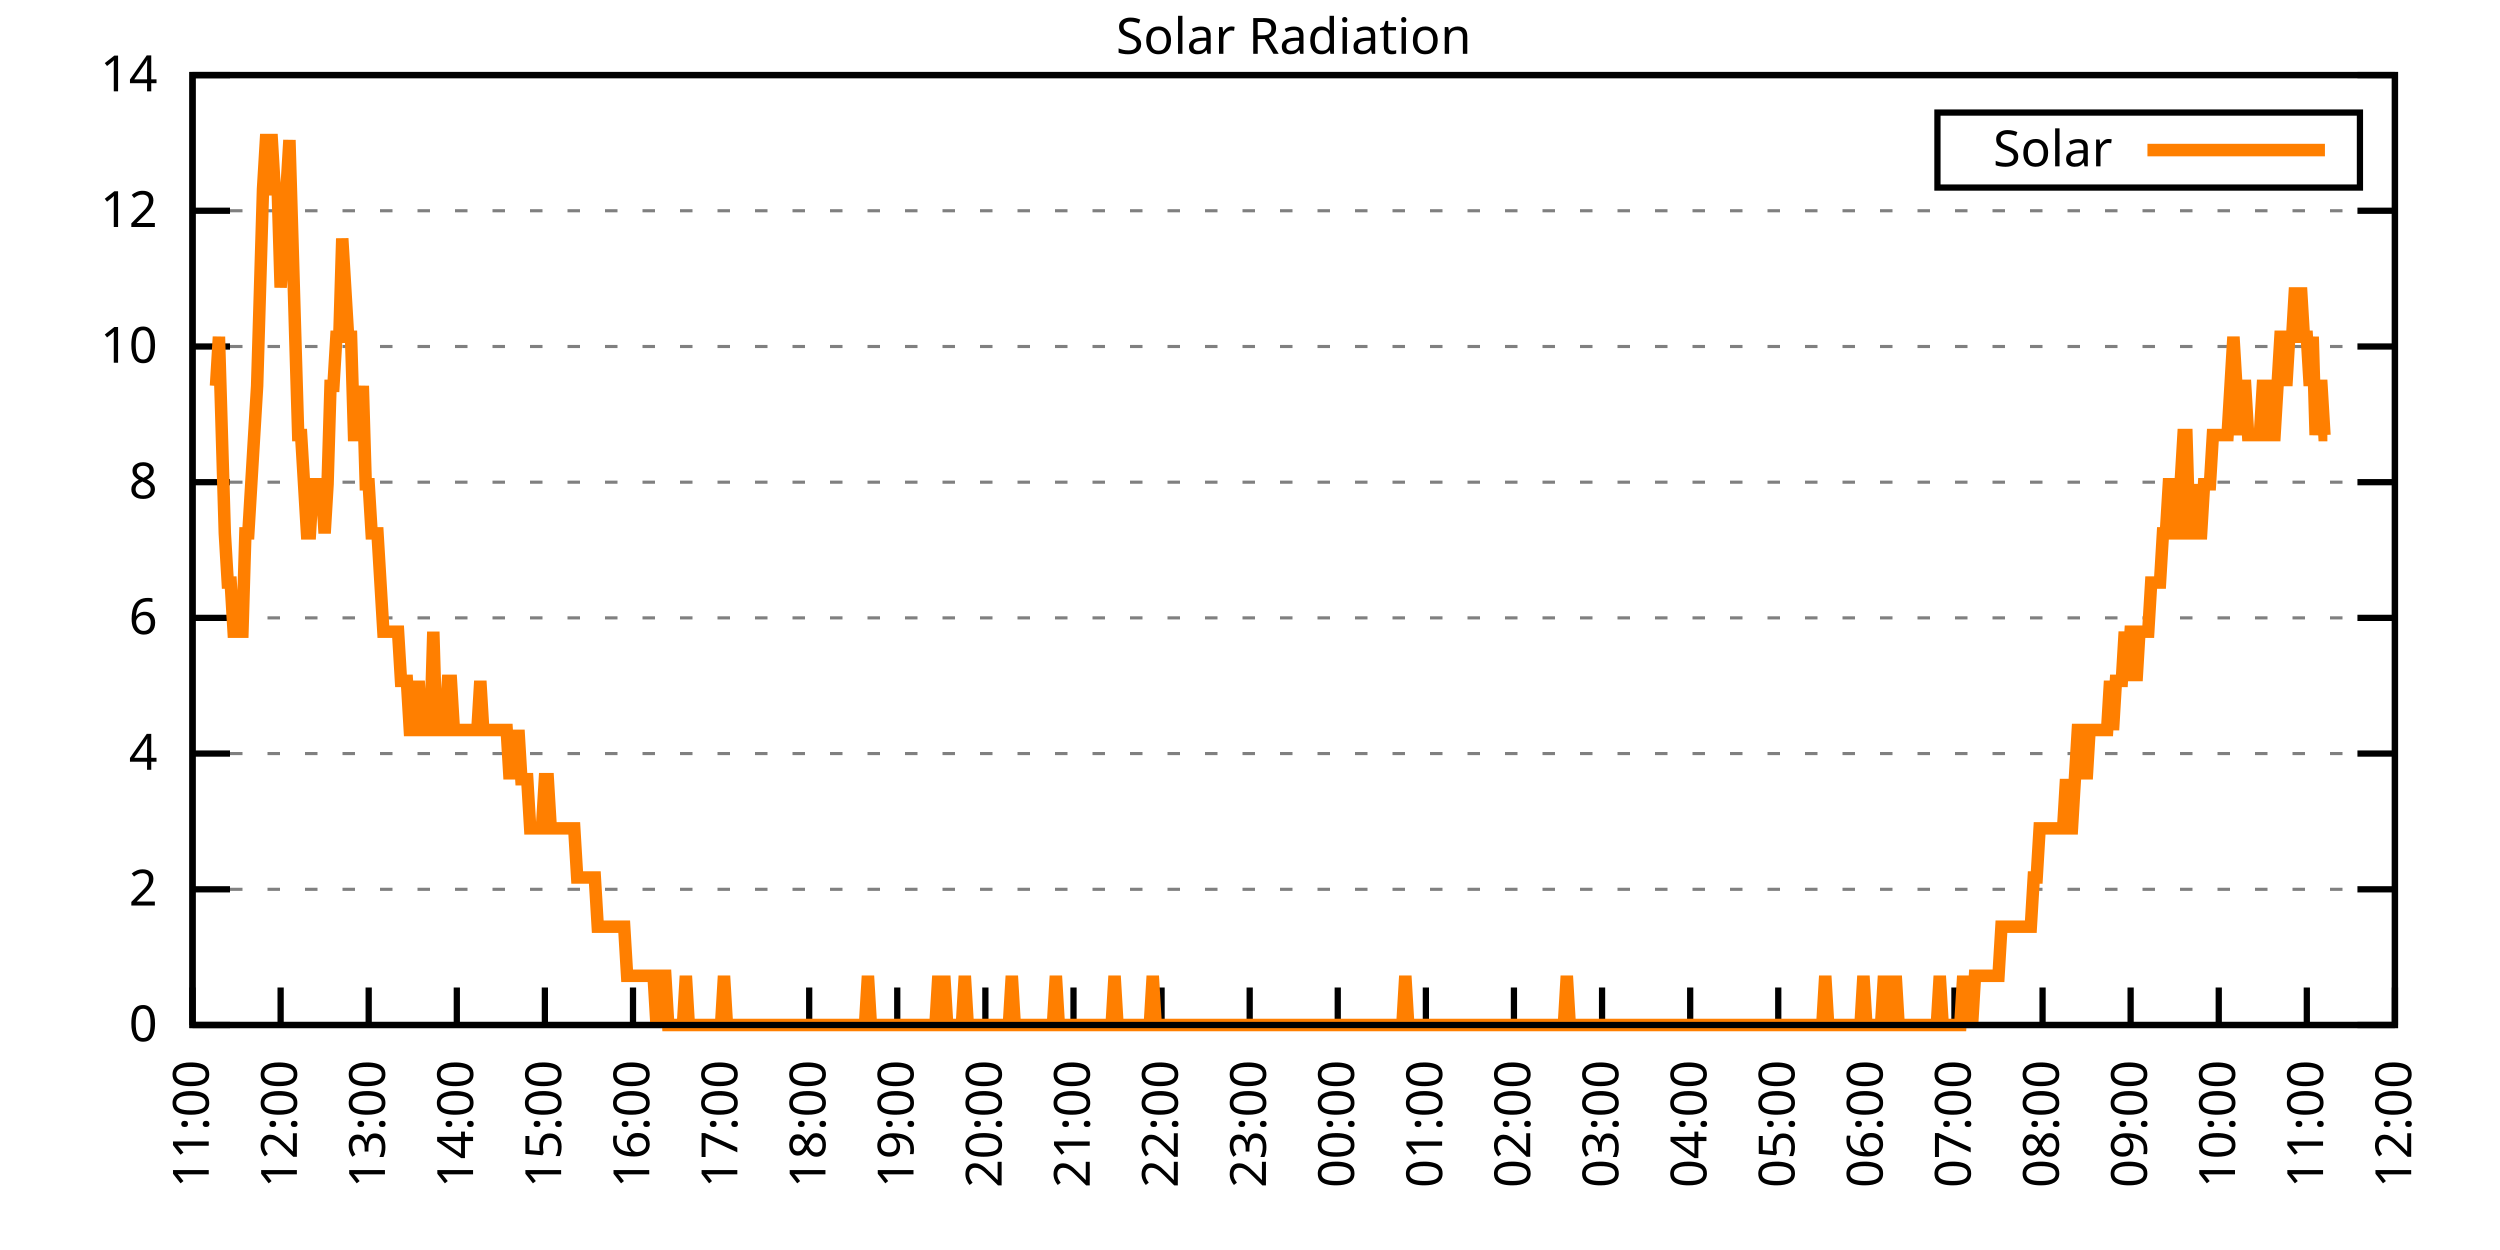
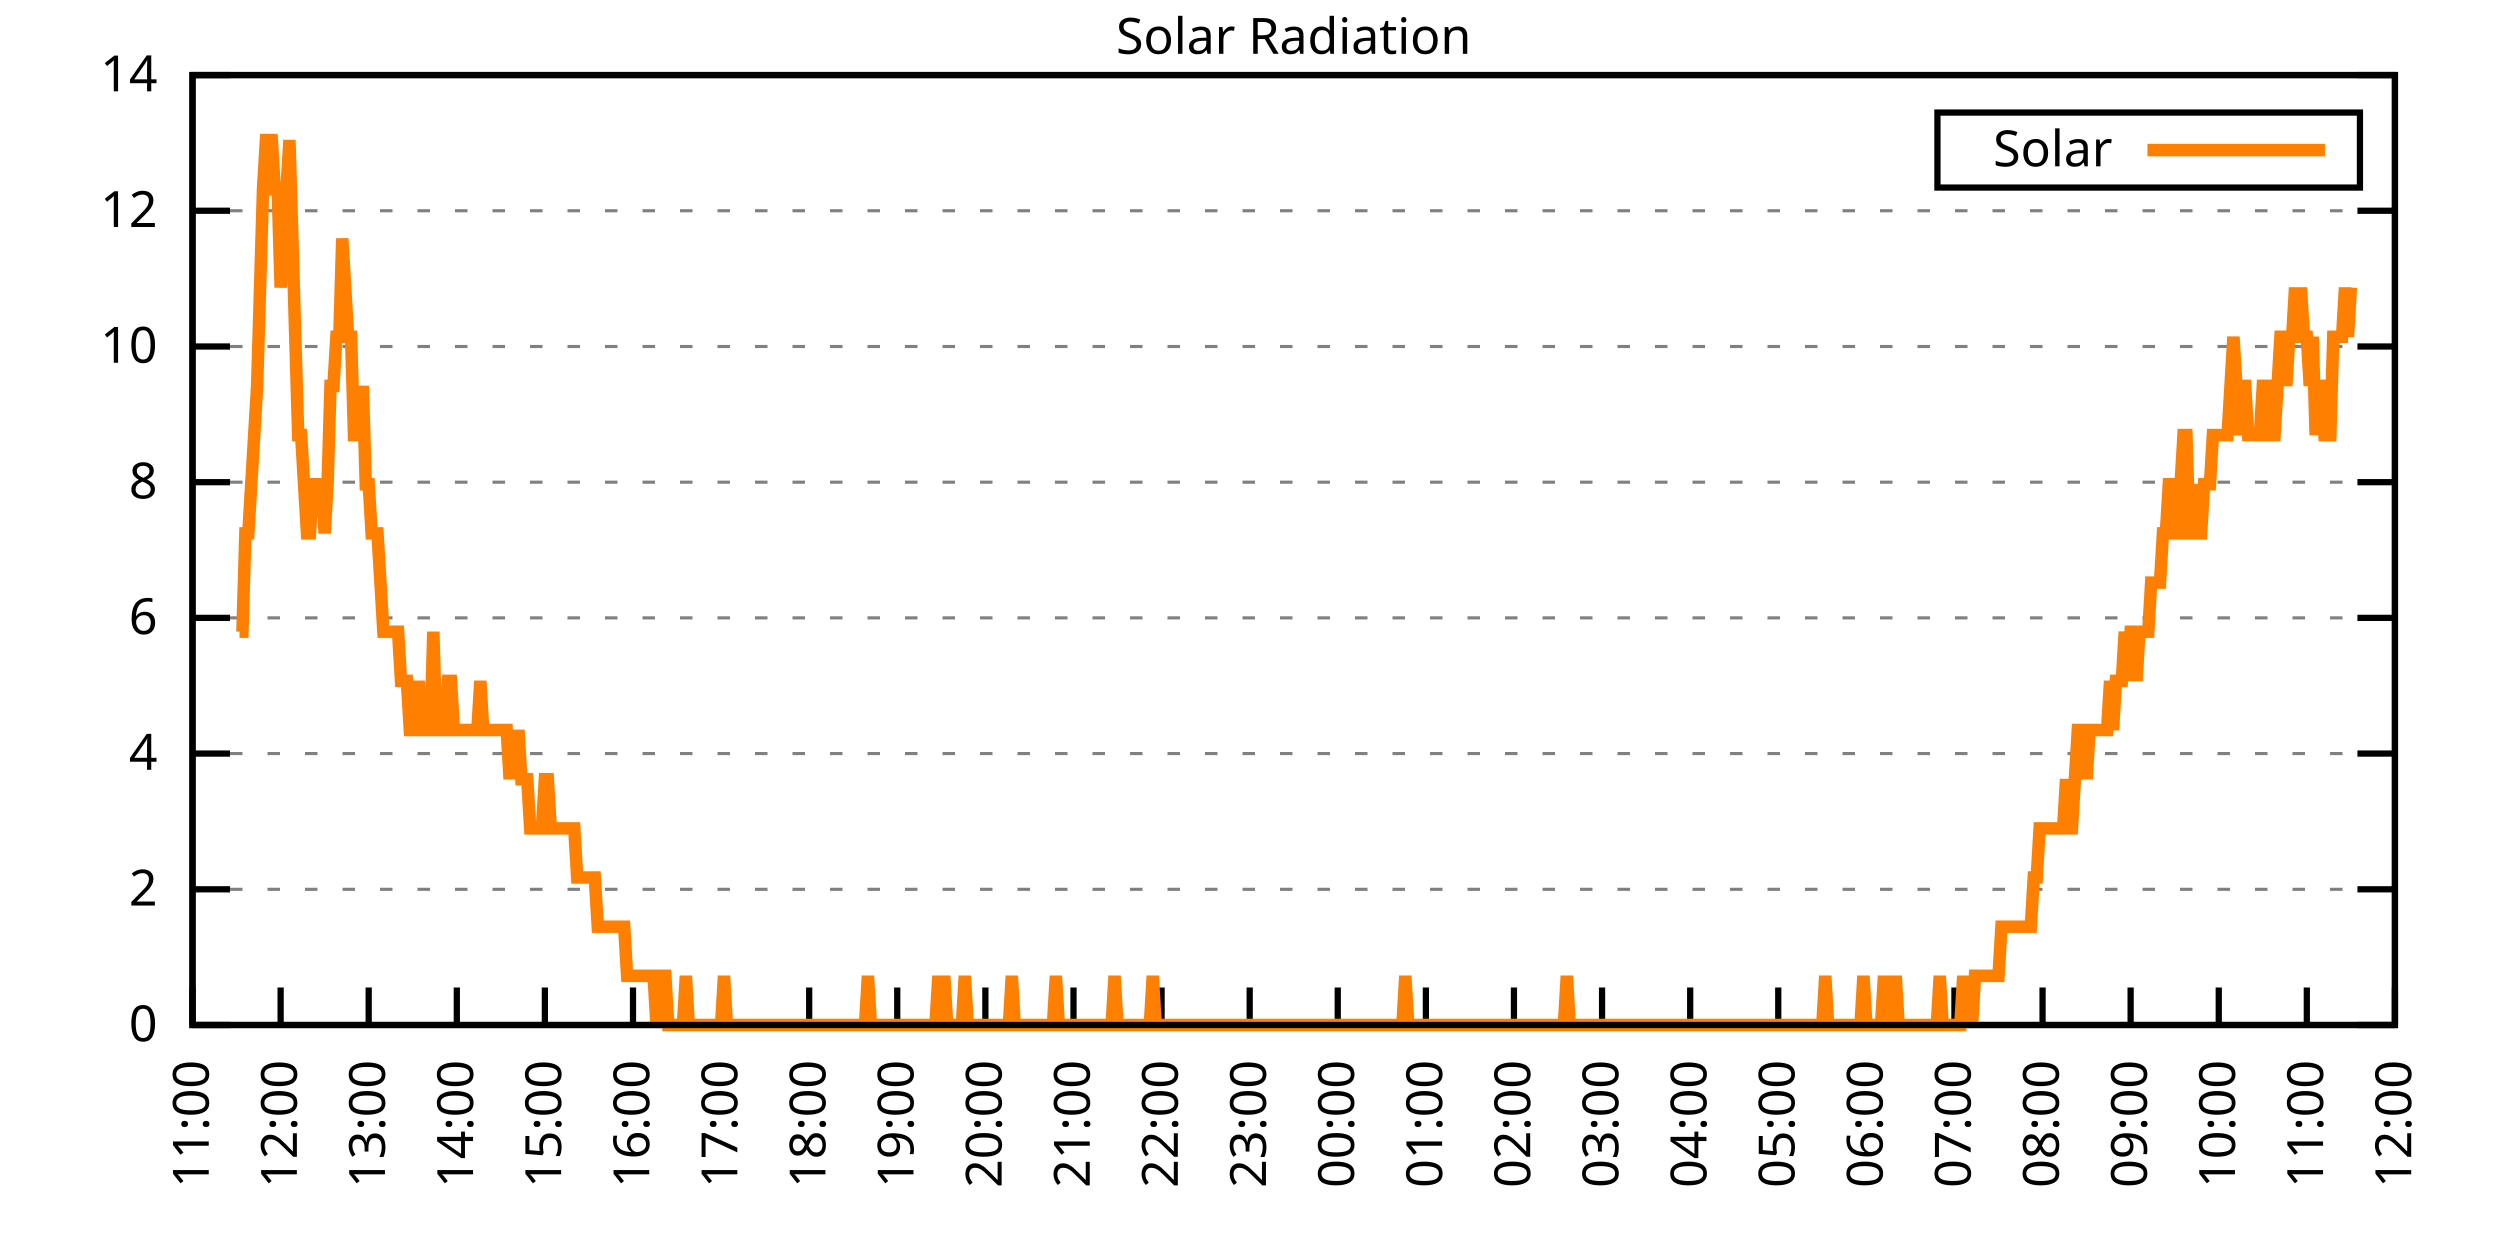
<svg xmlns="http://www.w3.org/2000/svg" xmlns:xlink="http://www.w3.org/1999/xlink" width="400" height="200" viewBox="0 0 400 200">
  <g id="gnuplot_canvas">
    <rect x="0" y="0" width="400" height="200" fill="none" />
    <defs>
      <circle id="gpDot" r="0.5" stroke-width="0.5" stroke="currentColor" />
      <path id="gpPt0" stroke-width="0.333" stroke="currentColor" d="M-1,0 h2 M0,-1 v2" />
      <path id="gpPt1" stroke-width="0.333" stroke="currentColor" d="M-1,-1 L1,1 M1,-1 L-1,1" />
      <path id="gpPt2" stroke-width="0.333" stroke="currentColor" d="M-1,0 L1,0 M0,-1 L0,1 M-1,-1 L1,1 M-1,1 L1,-1" />
      <rect id="gpPt3" stroke-width="0.333" stroke="currentColor" x="-1" y="-1" width="2" height="2" />
      <rect id="gpPt4" stroke-width="0.333" stroke="currentColor" fill="currentColor" x="-1" y="-1" width="2" height="2" />
      <circle id="gpPt5" stroke-width="0.333" stroke="currentColor" cx="0" cy="0" r="1" />
      <use xlink:href="#gpPt5" id="gpPt6" fill="currentColor" stroke="none" />
      <path id="gpPt7" stroke-width="0.333" stroke="currentColor" d="M0,-1.33 L-1.33,0.67 L1.33,0.67 z" />
      <use xlink:href="#gpPt7" id="gpPt8" fill="currentColor" stroke="none" />
      <use xlink:href="#gpPt7" id="gpPt9" stroke="currentColor" transform="rotate(180)" />
      <use xlink:href="#gpPt9" id="gpPt10" fill="currentColor" stroke="none" />
      <use xlink:href="#gpPt3" id="gpPt11" stroke="currentColor" transform="rotate(45)" />
      <use xlink:href="#gpPt11" id="gpPt12" fill="currentColor" stroke="none" />
      <path id="gpPt13" stroke-width="0.333" stroke="currentColor" d="M0,1.330 L1.265,0.411 L0.782,-1.067 L-0.782,-1.076 L-1.265,0.411 z" />
      <use xlink:href="#gpPt13" id="gpPt14" fill="currentColor" stroke="none" />
      <filter id="textbox" filterUnits="objectBoundingBox" x="0" y="0" height="1" width="1">
        <feFlood flood-color="white" flood-opacity="1" result="bgnd" />
        <feComposite in="SourceGraphic" in2="bgnd" operator="atop" />
      </filter>
      <filter id="greybox" filterUnits="objectBoundingBox" x="0" y="0" height="1" width="1">
        <feFlood flood-color="lightgrey" flood-opacity="1" result="grey" />
        <feComposite in="SourceGraphic" in2="grey" operator="atop" />
      </filter>
    </defs>
    <g fill="none" color="white" stroke="currentColor" stroke-width="1.00" stroke-linecap="butt" stroke-linejoin="miter">
</g>
    <g fill="none" color="black" stroke="currentColor" stroke-width="1.00" stroke-linecap="butt" stroke-linejoin="miter">
      <g stroke="none" shape-rendering="crispEdges">
        <polygon fill="rgb(255, 255, 255)" points="30.80,164.00 383.18,164.00 383.18,12.02 30.80,12.02 " />
      </g>
    </g>
    <g fill="none" color="black" stroke="currentColor" stroke-width="1.00" stroke-linecap="butt" stroke-linejoin="miter">
</g>
    <g fill="none" color="black" stroke="black" stroke-width="0.50" stroke-linecap="butt" stroke-linejoin="miter">
</g>
    <g fill="none" color="gray" stroke="currentColor" stroke-width="0.50" stroke-linecap="butt" stroke-linejoin="miter">
      <path stroke="gray" stroke-dasharray="2,4" class="gridline" d="M30.80,164.00 L383.19,164.00  " />
    </g>
    <g fill="none" color="gray" stroke="gray" stroke-width="1.00" stroke-linecap="butt" stroke-linejoin="miter">
</g>
    <g fill="none" color="black" stroke="currentColor" stroke-width="1.00" stroke-linecap="butt" stroke-linejoin="miter">
      <path stroke="black" d="M30.80,164.00 L36.80,164.00 M383.19,164.00 L377.19,164.00  " />
      <g transform="translate(25.20,166.60)" stroke="none" fill="black" font-family="Sans" font-size="8.00" text-anchor="end">
        <text>
          <tspan font-family="Sans"> 0</tspan>
        </text>
      </g>
    </g>
    <g fill="none" color="black" stroke="currentColor" stroke-width="1.00" stroke-linecap="butt" stroke-linejoin="miter">
</g>
    <g fill="none" color="black" stroke="black" stroke-width="0.50" stroke-linecap="butt" stroke-linejoin="miter">
</g>
    <g fill="none" color="gray" stroke="currentColor" stroke-width="0.50" stroke-linecap="butt" stroke-linejoin="miter">
      <path stroke="gray" stroke-dasharray="2,4" class="gridline" d="M30.80,142.29 L383.19,142.29  " />
    </g>
    <g fill="none" color="gray" stroke="gray" stroke-width="1.00" stroke-linecap="butt" stroke-linejoin="miter">
</g>
    <g fill="none" color="black" stroke="currentColor" stroke-width="1.00" stroke-linecap="butt" stroke-linejoin="miter">
      <path stroke="black" d="M30.80,142.29 L36.80,142.29 M383.19,142.29 L377.19,142.29  " />
      <g transform="translate(25.20,144.89)" stroke="none" fill="black" font-family="Sans" font-size="8.00" text-anchor="end">
        <text>
          <tspan font-family="Sans"> 2</tspan>
        </text>
      </g>
    </g>
    <g fill="none" color="black" stroke="currentColor" stroke-width="1.00" stroke-linecap="butt" stroke-linejoin="miter">
</g>
    <g fill="none" color="black" stroke="black" stroke-width="0.50" stroke-linecap="butt" stroke-linejoin="miter">
</g>
    <g fill="none" color="gray" stroke="currentColor" stroke-width="0.50" stroke-linecap="butt" stroke-linejoin="miter">
      <path stroke="gray" stroke-dasharray="2,4" class="gridline" d="M30.80,120.57 L383.19,120.57  " />
    </g>
    <g fill="none" color="gray" stroke="gray" stroke-width="1.00" stroke-linecap="butt" stroke-linejoin="miter">
</g>
    <g fill="none" color="black" stroke="currentColor" stroke-width="1.00" stroke-linecap="butt" stroke-linejoin="miter">
      <path stroke="black" d="M30.80,120.57 L36.80,120.57 M383.19,120.57 L377.19,120.57  " />
      <g transform="translate(25.20,123.17)" stroke="none" fill="black" font-family="Sans" font-size="8.00" text-anchor="end">
        <text>
          <tspan font-family="Sans"> 4</tspan>
        </text>
      </g>
    </g>
    <g fill="none" color="black" stroke="currentColor" stroke-width="1.00" stroke-linecap="butt" stroke-linejoin="miter">
</g>
    <g fill="none" color="black" stroke="black" stroke-width="0.50" stroke-linecap="butt" stroke-linejoin="miter">
</g>
    <g fill="none" color="gray" stroke="currentColor" stroke-width="0.50" stroke-linecap="butt" stroke-linejoin="miter">
      <path stroke="gray" stroke-dasharray="2,4" class="gridline" d="M30.80,98.86 L383.19,98.86  " />
    </g>
    <g fill="none" color="gray" stroke="gray" stroke-width="1.00" stroke-linecap="butt" stroke-linejoin="miter">
</g>
    <g fill="none" color="black" stroke="currentColor" stroke-width="1.00" stroke-linecap="butt" stroke-linejoin="miter">
      <path stroke="black" d="M30.80,98.86 L36.80,98.86 M383.19,98.86 L377.19,98.86  " />
      <g transform="translate(25.20,101.46)" stroke="none" fill="black" font-family="Sans" font-size="8.00" text-anchor="end">
        <text>
          <tspan font-family="Sans"> 6</tspan>
        </text>
      </g>
    </g>
    <g fill="none" color="black" stroke="currentColor" stroke-width="1.00" stroke-linecap="butt" stroke-linejoin="miter">
</g>
    <g fill="none" color="black" stroke="black" stroke-width="0.50" stroke-linecap="butt" stroke-linejoin="miter">
</g>
    <g fill="none" color="gray" stroke="currentColor" stroke-width="0.50" stroke-linecap="butt" stroke-linejoin="miter">
      <path stroke="gray" stroke-dasharray="2,4" class="gridline" d="M30.80,77.15 L383.19,77.15  " />
    </g>
    <g fill="none" color="gray" stroke="gray" stroke-width="1.00" stroke-linecap="butt" stroke-linejoin="miter">
</g>
    <g fill="none" color="black" stroke="currentColor" stroke-width="1.00" stroke-linecap="butt" stroke-linejoin="miter">
      <path stroke="black" d="M30.80,77.15 L36.80,77.15 M383.19,77.15 L377.19,77.15  " />
      <g transform="translate(25.20,79.75)" stroke="none" fill="black" font-family="Sans" font-size="8.00" text-anchor="end">
        <text>
          <tspan font-family="Sans"> 8</tspan>
        </text>
      </g>
    </g>
    <g fill="none" color="black" stroke="currentColor" stroke-width="1.00" stroke-linecap="butt" stroke-linejoin="miter">
</g>
    <g fill="none" color="black" stroke="black" stroke-width="0.50" stroke-linecap="butt" stroke-linejoin="miter">
</g>
    <g fill="none" color="gray" stroke="currentColor" stroke-width="0.50" stroke-linecap="butt" stroke-linejoin="miter">
      <path stroke="gray" stroke-dasharray="2,4" class="gridline" d="M30.80,55.44 L383.19,55.44  " />
    </g>
    <g fill="none" color="gray" stroke="gray" stroke-width="1.00" stroke-linecap="butt" stroke-linejoin="miter">
</g>
    <g fill="none" color="black" stroke="currentColor" stroke-width="1.00" stroke-linecap="butt" stroke-linejoin="miter">
      <path stroke="black" d="M30.80,55.44 L36.80,55.44 M383.19,55.44 L377.19,55.44  " />
      <g transform="translate(25.20,58.04)" stroke="none" fill="black" font-family="Sans" font-size="8.00" text-anchor="end">
        <text>
          <tspan font-family="Sans"> 10</tspan>
        </text>
      </g>
    </g>
    <g fill="none" color="black" stroke="currentColor" stroke-width="1.00" stroke-linecap="butt" stroke-linejoin="miter">
</g>
    <g fill="none" color="black" stroke="black" stroke-width="0.50" stroke-linecap="butt" stroke-linejoin="miter">
</g>
    <g fill="none" color="gray" stroke="currentColor" stroke-width="0.50" stroke-linecap="butt" stroke-linejoin="miter">
      <path stroke="gray" stroke-dasharray="2,4" class="gridline" d="M30.80,33.72 L383.19,33.72  " />
    </g>
    <g fill="none" color="gray" stroke="gray" stroke-width="1.00" stroke-linecap="butt" stroke-linejoin="miter">
</g>
    <g fill="none" color="black" stroke="currentColor" stroke-width="1.00" stroke-linecap="butt" stroke-linejoin="miter">
      <path stroke="black" d="M30.80,33.72 L36.80,33.72 M383.19,33.72 L377.19,33.72  " />
      <g transform="translate(25.20,36.32)" stroke="none" fill="black" font-family="Sans" font-size="8.00" text-anchor="end">
        <text>
          <tspan font-family="Sans"> 12</tspan>
        </text>
      </g>
    </g>
    <g fill="none" color="black" stroke="currentColor" stroke-width="1.00" stroke-linecap="butt" stroke-linejoin="miter">
</g>
    <g fill="none" color="black" stroke="black" stroke-width="0.50" stroke-linecap="butt" stroke-linejoin="miter">
</g>
    <g fill="none" color="gray" stroke="currentColor" stroke-width="0.50" stroke-linecap="butt" stroke-linejoin="miter">
      <path stroke="gray" stroke-dasharray="2,4" class="gridline" d="M30.80,12.01 L383.19,12.01  " />
    </g>
    <g fill="none" color="gray" stroke="gray" stroke-width="1.00" stroke-linecap="butt" stroke-linejoin="miter">
</g>
    <g fill="none" color="black" stroke="currentColor" stroke-width="1.00" stroke-linecap="butt" stroke-linejoin="miter">
      <path stroke="black" d="M30.80,12.01 L36.80,12.01 M383.19,12.01 L377.19,12.01  " />
      <g transform="translate(25.20,14.61)" stroke="none" fill="black" font-family="Sans" font-size="8.00" text-anchor="end">
        <text>
          <tspan font-family="Sans"> 14</tspan>
        </text>
      </g>
    </g>
    <g fill="none" color="black" stroke="currentColor" stroke-width="1.00" stroke-linecap="butt" stroke-linejoin="miter">
      <path stroke="black" d="M30.80,164.00 L30.80,158.00  " />
      <g transform="translate(33.40,169.60) rotate(270.00)" stroke="none" fill="black" font-family="Sans" font-size="8.00" text-anchor="end">
        <text>
          <tspan font-family="Sans">11:00</tspan>
        </text>
      </g>
    </g>
    <g fill="none" color="black" stroke="currentColor" stroke-width="1.00" stroke-linecap="butt" stroke-linejoin="miter">
      <path stroke="black" d="M44.90,164.00 L44.90,158.00  " />
      <g transform="translate(47.50,169.60) rotate(270.00)" stroke="none" fill="black" font-family="Sans" font-size="8.00" text-anchor="end">
        <text>
          <tspan font-family="Sans">12:00</tspan>
        </text>
      </g>
    </g>
    <g fill="none" color="black" stroke="currentColor" stroke-width="1.00" stroke-linecap="butt" stroke-linejoin="miter">
      <path stroke="black" d="M58.99,164.00 L58.99,158.00  " />
      <g transform="translate(61.59,169.60) rotate(270.00)" stroke="none" fill="black" font-family="Sans" font-size="8.00" text-anchor="end">
        <text>
          <tspan font-family="Sans">13:00</tspan>
        </text>
      </g>
    </g>
    <g fill="none" color="black" stroke="currentColor" stroke-width="1.00" stroke-linecap="butt" stroke-linejoin="miter">
      <path stroke="black" d="M73.09,164.00 L73.09,158.00  " />
      <g transform="translate(75.69,169.60) rotate(270.00)" stroke="none" fill="black" font-family="Sans" font-size="8.00" text-anchor="end">
        <text>
          <tspan font-family="Sans">14:00</tspan>
        </text>
      </g>
    </g>
    <g fill="none" color="black" stroke="currentColor" stroke-width="1.00" stroke-linecap="butt" stroke-linejoin="miter">
      <path stroke="black" d="M87.18,164.00 L87.18,158.00  " />
      <g transform="translate(89.78,169.60) rotate(270.00)" stroke="none" fill="black" font-family="Sans" font-size="8.00" text-anchor="end">
        <text>
          <tspan font-family="Sans">15:00</tspan>
        </text>
      </g>
    </g>
    <g fill="none" color="black" stroke="currentColor" stroke-width="1.00" stroke-linecap="butt" stroke-linejoin="miter">
      <path stroke="black" d="M101.28,164.00 L101.28,158.00  " />
      <g transform="translate(103.88,169.60) rotate(270.00)" stroke="none" fill="black" font-family="Sans" font-size="8.00" text-anchor="end">
        <text>
          <tspan font-family="Sans">16:00</tspan>
        </text>
      </g>
    </g>
    <g fill="none" color="black" stroke="currentColor" stroke-width="1.00" stroke-linecap="butt" stroke-linejoin="miter">
      <path stroke="black" d="M115.37,164.00 L115.37,158.00  " />
      <g transform="translate(117.97,169.60) rotate(270.00)" stroke="none" fill="black" font-family="Sans" font-size="8.00" text-anchor="end">
        <text>
          <tspan font-family="Sans">17:00</tspan>
        </text>
      </g>
    </g>
    <g fill="none" color="black" stroke="currentColor" stroke-width="1.00" stroke-linecap="butt" stroke-linejoin="miter">
      <path stroke="black" d="M129.47,164.00 L129.47,158.00  " />
      <g transform="translate(132.07,169.60) rotate(270.00)" stroke="none" fill="black" font-family="Sans" font-size="8.00" text-anchor="end">
        <text>
          <tspan font-family="Sans">18:00</tspan>
        </text>
      </g>
    </g>
    <g fill="none" color="black" stroke="currentColor" stroke-width="1.00" stroke-linecap="butt" stroke-linejoin="miter">
      <path stroke="black" d="M143.56,164.00 L143.56,158.00  " />
      <g transform="translate(146.16,169.60) rotate(270.00)" stroke="none" fill="black" font-family="Sans" font-size="8.00" text-anchor="end">
        <text>
          <tspan font-family="Sans">19:00</tspan>
        </text>
      </g>
    </g>
    <g fill="none" color="black" stroke="currentColor" stroke-width="1.00" stroke-linecap="butt" stroke-linejoin="miter">
      <path stroke="black" d="M157.66,164.00 L157.66,158.00  " />
      <g transform="translate(160.26,169.60) rotate(270.00)" stroke="none" fill="black" font-family="Sans" font-size="8.00" text-anchor="end">
        <text>
          <tspan font-family="Sans">20:00</tspan>
        </text>
      </g>
    </g>
    <g fill="none" color="black" stroke="currentColor" stroke-width="1.00" stroke-linecap="butt" stroke-linejoin="miter">
      <path stroke="black" d="M171.76,164.00 L171.76,158.00  " />
      <g transform="translate(174.36,169.60) rotate(270.00)" stroke="none" fill="black" font-family="Sans" font-size="8.00" text-anchor="end">
        <text>
          <tspan font-family="Sans">21:00</tspan>
        </text>
      </g>
    </g>
    <g fill="none" color="black" stroke="currentColor" stroke-width="1.00" stroke-linecap="butt" stroke-linejoin="miter">
      <path stroke="black" d="M185.85,164.00 L185.85,158.00  " />
      <g transform="translate(188.45,169.60) rotate(270.00)" stroke="none" fill="black" font-family="Sans" font-size="8.00" text-anchor="end">
        <text>
          <tspan font-family="Sans">22:00</tspan>
        </text>
      </g>
    </g>
    <g fill="none" color="black" stroke="currentColor" stroke-width="1.00" stroke-linecap="butt" stroke-linejoin="miter">
      <path stroke="black" d="M199.95,164.00 L199.95,158.00  " />
      <g transform="translate(202.55,169.60) rotate(270.00)" stroke="none" fill="black" font-family="Sans" font-size="8.00" text-anchor="end">
        <text>
          <tspan font-family="Sans">23:00</tspan>
        </text>
      </g>
    </g>
    <g fill="none" color="black" stroke="currentColor" stroke-width="1.00" stroke-linecap="butt" stroke-linejoin="miter">
      <path stroke="black" d="M214.04,164.00 L214.04,158.00  " />
      <g transform="translate(216.64,169.60) rotate(270.00)" stroke="none" fill="black" font-family="Sans" font-size="8.00" text-anchor="end">
        <text>
          <tspan font-family="Sans">00:00</tspan>
        </text>
      </g>
    </g>
    <g fill="none" color="black" stroke="currentColor" stroke-width="1.00" stroke-linecap="butt" stroke-linejoin="miter">
      <path stroke="black" d="M228.14,164.00 L228.14,158.00  " />
      <g transform="translate(230.74,169.60) rotate(270.00)" stroke="none" fill="black" font-family="Sans" font-size="8.00" text-anchor="end">
        <text>
          <tspan font-family="Sans">01:00</tspan>
        </text>
      </g>
    </g>
    <g fill="none" color="black" stroke="currentColor" stroke-width="1.00" stroke-linecap="butt" stroke-linejoin="miter">
      <path stroke="black" d="M242.23,164.00 L242.23,158.00  " />
      <g transform="translate(244.83,169.60) rotate(270.00)" stroke="none" fill="black" font-family="Sans" font-size="8.00" text-anchor="end">
        <text>
          <tspan font-family="Sans">02:00</tspan>
        </text>
      </g>
    </g>
    <g fill="none" color="black" stroke="currentColor" stroke-width="1.00" stroke-linecap="butt" stroke-linejoin="miter">
      <path stroke="black" d="M256.33,164.00 L256.33,158.00  " />
      <g transform="translate(258.93,169.60) rotate(270.00)" stroke="none" fill="black" font-family="Sans" font-size="8.00" text-anchor="end">
        <text>
          <tspan font-family="Sans">03:00</tspan>
        </text>
      </g>
    </g>
    <g fill="none" color="black" stroke="currentColor" stroke-width="1.00" stroke-linecap="butt" stroke-linejoin="miter">
      <path stroke="black" d="M270.43,164.00 L270.43,158.00  " />
      <g transform="translate(273.03,169.60) rotate(270.00)" stroke="none" fill="black" font-family="Sans" font-size="8.00" text-anchor="end">
        <text>
          <tspan font-family="Sans">04:00</tspan>
        </text>
      </g>
    </g>
    <g fill="none" color="black" stroke="currentColor" stroke-width="1.00" stroke-linecap="butt" stroke-linejoin="miter">
      <path stroke="black" d="M284.52,164.00 L284.52,158.00  " />
      <g transform="translate(287.12,169.60) rotate(270.00)" stroke="none" fill="black" font-family="Sans" font-size="8.00" text-anchor="end">
        <text>
          <tspan font-family="Sans">05:00</tspan>
        </text>
      </g>
    </g>
    <g fill="none" color="black" stroke="currentColor" stroke-width="1.00" stroke-linecap="butt" stroke-linejoin="miter">
      <path stroke="black" d="M298.62,164.00 L298.62,158.00  " />
      <g transform="translate(301.22,169.60) rotate(270.00)" stroke="none" fill="black" font-family="Sans" font-size="8.00" text-anchor="end">
        <text>
          <tspan font-family="Sans">06:00</tspan>
        </text>
      </g>
    </g>
    <g fill="none" color="black" stroke="currentColor" stroke-width="1.00" stroke-linecap="butt" stroke-linejoin="miter">
      <path stroke="black" d="M312.71,164.00 L312.71,158.00  " />
      <g transform="translate(315.31,169.60) rotate(270.00)" stroke="none" fill="black" font-family="Sans" font-size="8.00" text-anchor="end">
        <text>
          <tspan font-family="Sans">07:00</tspan>
        </text>
      </g>
    </g>
    <g fill="none" color="black" stroke="currentColor" stroke-width="1.00" stroke-linecap="butt" stroke-linejoin="miter">
      <path stroke="black" d="M326.81,164.00 L326.81,158.00  " />
      <g transform="translate(329.41,169.60) rotate(270.00)" stroke="none" fill="black" font-family="Sans" font-size="8.00" text-anchor="end">
        <text>
          <tspan font-family="Sans">08:00</tspan>
        </text>
      </g>
    </g>
    <g fill="none" color="black" stroke="currentColor" stroke-width="1.00" stroke-linecap="butt" stroke-linejoin="miter">
      <path stroke="black" d="M340.90,164.00 L340.90,158.00  " />
      <g transform="translate(343.50,169.60) rotate(270.00)" stroke="none" fill="black" font-family="Sans" font-size="8.00" text-anchor="end">
        <text>
          <tspan font-family="Sans">09:00</tspan>
        </text>
      </g>
    </g>
    <g fill="none" color="black" stroke="currentColor" stroke-width="1.00" stroke-linecap="butt" stroke-linejoin="miter">
      <path stroke="black" d="M355.00,164.00 L355.00,158.00  " />
      <g transform="translate(357.60,169.60) rotate(270.00)" stroke="none" fill="black" font-family="Sans" font-size="8.00" text-anchor="end">
        <text>
          <tspan font-family="Sans">10:00</tspan>
        </text>
      </g>
    </g>
    <g fill="none" color="black" stroke="currentColor" stroke-width="1.00" stroke-linecap="butt" stroke-linejoin="miter">
      <path stroke="black" d="M369.09,164.00 L369.09,158.00  " />
      <g transform="translate(371.69,169.60) rotate(270.00)" stroke="none" fill="black" font-family="Sans" font-size="8.00" text-anchor="end">
        <text>
          <tspan font-family="Sans">11:00</tspan>
        </text>
      </g>
    </g>
    <g fill="none" color="black" stroke="currentColor" stroke-width="1.00" stroke-linecap="butt" stroke-linejoin="miter">
      <path stroke="black" d="M383.19,164.00 L383.19,158.00  " />
      <g transform="translate(385.79,169.60) rotate(270.00)" stroke="none" fill="black" font-family="Sans" font-size="8.00" text-anchor="end">
        <text>
          <tspan font-family="Sans">12:00</tspan>
        </text>
      </g>
    </g>
    <g fill="none" color="black" stroke="currentColor" stroke-width="1.00" stroke-linecap="butt" stroke-linejoin="miter">
</g>
    <g fill="none" color="black" stroke="currentColor" stroke-width="1.00" stroke-linecap="butt" stroke-linejoin="miter">
      <path stroke="black" d="M30.80,12.01 L30.80,164.00 L383.19,164.00 L383.19,12.01 L30.80,12.01 Z  " />
    </g>
    <g fill="none" color="black" stroke="currentColor" stroke-width="1.00" stroke-linecap="butt" stroke-linejoin="miter">
</g>
    <g fill="none" color="black" stroke="currentColor" stroke-width="1.00" stroke-linecap="butt" stroke-linejoin="miter">
      <path stroke="black" d="M309.99,30.01 L309.99,18.01 L377.59,18.01 L377.59,30.01 L309.99,30.01 Z  " />
    </g>
    <g id="Solar_Radiation_plot_1">
      <g fill="none" color="white" stroke="black" stroke-width="2.00" stroke-linecap="butt" stroke-linejoin="miter">
</g>
      <g fill="none" color="black" stroke="currentColor" stroke-width="2.00" stroke-linecap="butt" stroke-linejoin="miter">
        <g transform="translate(337.99,26.61)" stroke="none" fill="black" font-family="Sans" font-size="8.00" text-anchor="end">
          <text>
            <tspan font-family="Sans">Solar</tspan>
          </text>
        </g>
      </g>
      <g fill="none" color="black" stroke="currentColor" stroke-width="2.00" stroke-linecap="butt" stroke-linejoin="miter">
-         <path stroke="rgb(255, 127,   0)" d="M343.59,24.01 L371.99,24.01 M34.56,61.74 L35.03,53.88 L35.50,69.61 L35.97,85.34 L36.44,93.21 L36.91,93.21   L37.38,101.07 L37.85,101.07 L38.32,101.07 L38.79,101.07 L39.26,85.34 L39.73,85.34 L40.20,77.48 L40.67,69.61   L41.14,61.74 L41.61,46.01 L42.08,30.28 L42.55,22.41 L43.02,22.41 L43.49,22.41 L43.96,30.28 L44.43,30.28   L44.90,46.01 L45.37,38.15 L45.84,30.28 L46.31,22.41 L46.78,38.15 L47.24,53.88 L47.71,69.61 L48.18,69.61   L48.65,77.48 L49.12,85.34 L49.59,85.34 L50.06,77.48 L50.53,77.48 L51.00,77.48 L51.47,77.48 L51.94,85.34   L52.41,77.48 L52.88,61.74 L53.35,61.74 L53.82,53.88 L54.29,53.88 L54.76,38.15 L55.23,46.01 L55.70,53.88   L56.17,53.88 L56.64,69.61 L57.11,69.61 L57.58,69.61 L58.05,61.74 L58.52,77.48 L58.99,77.48 L59.46,85.34   L59.93,85.34 L60.40,85.34 L60.87,93.21 L61.34,101.07 L61.81,101.07 L62.28,101.07 L62.75,101.07 L63.22,101.07   L63.69,101.07 L64.16,108.94 L64.63,108.94 L65.10,108.94 L65.57,116.80 L66.04,116.80 L66.51,116.80 L66.98,108.94   L67.45,116.80 L67.92,116.80 L68.39,116.80 L68.86,116.80 L69.33,101.07 L69.80,116.80 L70.27,116.80 L70.74,116.80   L71.21,116.80 L71.68,108.94 L72.15,108.94 L72.62,116.80 L73.09,116.80 L73.56,116.80 L74.03,116.80 L74.50,116.80   L74.97,116.80 L75.44,116.80 L75.91,116.80 L76.38,116.80 L76.85,108.94 L77.32,116.80 L77.79,116.80 L78.26,116.80   L78.73,116.80 L79.19,116.80 L79.66,116.80 L80.13,116.80 L80.60,116.80 L81.07,116.80 L81.54,124.67 L82.01,116.80   L82.48,124.67 L82.95,116.80 L83.42,124.67 L83.89,124.67 L84.36,124.67 L84.83,132.54 L85.30,132.54 L85.77,132.54   L86.24,132.54 L86.71,132.54 L87.18,124.67 L87.65,124.67 L88.12,132.54 L88.59,132.54 L89.06,132.54 L89.53,132.54   L90.00,132.54 L90.47,132.54 L90.94,132.54 L91.41,132.54 L91.88,132.54 L92.35,140.40 L92.82,140.40 L93.29,140.40   L93.76,140.40 L94.23,140.40 L94.70,140.40 L95.17,140.40 L95.64,148.27 L96.11,148.27 L96.58,148.27 L97.05,148.27   L97.52,148.27 L97.99,148.27 L98.46,148.27 L98.93,148.27 L99.40,148.27 L99.87,148.27 L100.34,156.13 L100.81,156.13   L101.28,156.13 L101.75,156.13 L102.22,156.13 L102.69,156.13 L103.16,156.13 L103.63,156.13 L104.10,156.13 L104.57,156.13   L105.04,164.00 L105.51,156.13 L105.98,156.13 L106.45,156.13 L106.92,164.00 L107.39,164.00 L107.86,164.00 L108.33,164.00   L108.80,164.00 L109.27,164.00 L109.74,156.13 L110.21,164.00 L110.68,164.00 L111.14,164.00 L111.61,164.00 L112.08,164.00   L112.55,164.00 L113.02,164.00 L113.49,164.00 L113.96,164.00 L114.43,164.00 L114.90,164.00 L115.37,164.00 L115.84,156.13   L116.31,164.00 L116.78,164.00 L117.25,164.00 L117.72,164.00 L118.19,164.00 L118.66,164.00 L119.13,164.00 L119.60,164.00   L120.07,164.00 L120.54,164.00 L121.01,164.00 L121.48,164.00 L121.95,164.00 L122.42,164.00 L122.89,164.00 L123.36,164.00   L123.83,164.00 L124.30,164.00 L124.77,164.00 L125.24,164.00 L125.71,164.00 L126.18,164.00 L126.65,164.00 L127.12,164.00   L127.59,164.00 L128.06,164.00 L128.53,164.00 L129.00,164.00 L129.47,164.00 L129.94,164.00 L130.41,164.00 L130.88,164.00   L131.35,164.00 L131.82,164.00 L132.29,164.00 L132.76,164.00 L133.23,164.00 L133.70,164.00 L134.17,164.00 L134.64,164.00   L135.11,164.00 L135.58,164.00 L136.05,164.00 L136.52,164.00 L136.99,164.00 L137.46,164.00 L137.93,164.00 L138.40,164.00   L138.87,156.13 L139.34,164.00 L139.81,164.00 L140.28,164.00 L140.75,164.00 L141.22,164.00 L141.69,164.00 L142.16,164.00   L142.63,164.00 L143.09,164.00 L143.56,164.00 L144.03,164.00 L144.50,164.00 L144.97,164.00 L145.44,164.00 L145.91,164.00   L146.38,164.00 L146.85,164.00 L147.32,164.00 L147.79,164.00 L148.26,164.00 L148.73,164.00 L149.20,164.00 L149.67,164.00   L150.14,156.13 L150.61,164.00 L151.08,156.13 L151.55,164.00 L152.02,164.00 L152.49,164.00 L152.96,164.00 L153.43,164.00   L153.90,164.00 L154.37,156.13 L154.84,164.00 L155.31,164.00 L155.78,164.00 L156.25,164.00 L156.72,164.00 L157.19,164.00   L157.66,164.00 L158.13,164.00 L158.60,164.00 L159.07,164.00 L159.54,164.00 L160.01,164.00 L160.48,164.00 L160.95,164.00   L161.42,164.00 L161.89,156.13 L162.36,164.00 L162.83,164.00 L163.30,164.00 L163.77,164.00 L164.24,164.00 L164.71,164.00   L165.18,164.00 L165.65,164.00 L166.12,164.00 L166.59,164.00 L167.06,164.00 L167.53,164.00 L168.00,164.00 L168.47,164.00   L168.94,156.13 L169.41,164.00 L169.88,164.00 L170.35,164.00 L170.82,164.00 L171.29,164.00 L171.76,164.00 L172.23,164.00   L172.70,164.00 L173.17,164.00 L173.64,164.00 L174.11,164.00 L174.58,164.00 L175.04,164.00 L175.51,164.00 L175.98,164.00   L176.45,164.00 L176.92,164.00 L177.39,164.00 L177.86,164.00 L178.33,156.13 L178.80,164.00 L179.27,164.00 L179.74,164.00   L180.21,164.00 L180.68,164.00 L181.15,164.00 L181.62,164.00 L182.09,164.00 L182.56,164.00 L183.03,164.00 L183.50,164.00   L183.97,164.00 L184.44,156.13 L184.91,164.00 L185.38,164.00 L185.85,164.00 L186.32,164.00 L186.79,164.00 L187.26,164.00   L187.73,164.00 L188.20,164.00 L188.67,164.00 L189.14,164.00 L189.61,164.00 L190.08,164.00 L190.55,164.00 L191.02,164.00   L191.49,164.00 L191.96,164.00 L192.43,164.00 L192.90,164.00 L193.37,164.00 L193.84,164.00 L194.31,164.00 L194.78,164.00   L195.25,164.00 L195.72,164.00 L196.19,164.00 L196.66,164.00 L197.13,164.00 L197.60,164.00 L198.07,164.00 L198.54,164.00   L199.01,164.00 L199.48,164.00 L199.95,164.00 L200.42,164.00 L200.89,164.00 L201.36,164.00 L201.83,164.00 L202.30,164.00   L202.77,164.00 L203.24,164.00 L203.71,164.00 L204.18,164.00 L204.65,164.00 L205.12,164.00 L205.59,164.00 L206.06,164.00   L206.53,164.00 L207.00,164.00 L207.46,164.00 L207.93,164.00 L208.40,164.00 L208.87,164.00 L209.34,164.00 L209.81,164.00   L210.28,164.00 L210.75,164.00 L211.22,164.00 L211.69,164.00 L212.16,164.00 L212.63,164.00 L213.10,164.00 L213.57,164.00   L214.04,164.00 L214.51,164.00 L214.98,164.00 L215.45,164.00 L215.92,164.00 L216.39,164.00 L216.86,164.00 L217.33,164.00   L217.80,164.00 L218.27,164.00 L218.74,164.00 L219.21,164.00 L219.68,164.00 L220.15,164.00 L220.62,164.00 L221.09,164.00   L221.56,164.00 L222.03,164.00 L222.50,164.00 L222.97,164.00 L223.44,164.00 L223.91,164.00 L224.38,164.00 L224.85,156.13   L225.32,164.00 L225.79,164.00 L226.26,164.00 L226.73,164.00 L227.20,164.00 L227.67,164.00 L228.14,164.00 L228.61,164.00   L229.08,164.00 L229.55,164.00 L230.02,164.00 L230.49,164.00 L230.96,164.00 L231.43,164.00 L231.90,164.00 L232.37,164.00   L232.84,164.00 L233.31,164.00 L233.78,164.00 L234.25,164.00 L234.72,164.00 L235.19,164.00 L235.66,164.00 L236.13,164.00   L236.60,164.00 L237.07,164.00 L237.54,164.00 L238.01,164.00 L238.48,164.00 L238.95,164.00 L239.41,164.00 L239.88,164.00   L240.35,164.00 L240.82,164.00 L241.29,164.00 L241.76,164.00 L242.23,164.00 L242.70,164.00 L243.17,164.00 L243.64,164.00   L244.11,164.00 L244.58,164.00 L245.05,164.00 L245.52,164.00 L245.99,164.00 L246.46,164.00 L246.93,164.00 L247.40,164.00   L247.87,164.00 L248.34,164.00 L248.81,164.00 L249.28,164.00 L249.75,164.00 L250.22,164.00 L250.69,156.13 L251.16,164.00   L251.63,164.00 L252.10,164.00 L252.57,164.00 L253.04,164.00 L253.51,164.00 L253.98,164.00 L254.45,164.00 L254.92,164.00   L255.39,164.00 L255.86,164.00 L256.33,164.00 L256.80,164.00 L257.27,164.00 L257.74,164.00 L258.21,164.00 L258.68,164.00   L259.15,164.00 L259.62,164.00 L260.09,164.00 L260.56,164.00 L261.03,164.00 L261.50,164.00 L261.97,164.00 L262.44,164.00   L262.91,164.00 L263.38,164.00 L263.85,164.00 L264.32,164.00 L264.79,164.00 L265.26,164.00 L265.73,164.00 L266.20,164.00   L266.67,164.00 L267.14,164.00 L267.61,164.00 L268.08,164.00 L268.55,164.00 L269.02,164.00 L269.49,164.00 L269.96,164.00   L270.43,164.00 L270.90,164.00 L271.36,164.00 L271.83,164.00 L272.30,164.00 L272.77,164.00 L273.24,164.00 L273.71,164.00   L274.18,164.00 L274.65,164.00 L275.12,164.00 L275.59,164.00 L276.06,164.00 L276.53,164.00 L277.00,164.00 L277.47,164.00   L277.94,164.00 L278.41,164.00 L278.88,164.00 L279.35,164.00 L279.82,164.00 L280.29,164.00 L280.76,164.00 L281.23,164.00   L281.70,164.00 L282.17,164.00 L282.64,164.00 L283.11,164.00 L283.58,164.00 L284.05,164.00 L284.52,164.00 L284.99,164.00   L285.46,164.00 L285.93,164.00 L286.40,164.00 L286.87,164.00 L287.34,164.00 L287.81,164.00 L288.28,164.00 L288.75,164.00   L289.22,164.00 L289.69,164.00 L290.16,164.00 L290.63,164.00 L291.10,164.00 L291.57,164.00 L292.04,156.13 L292.51,164.00   L292.98,164.00 L293.45,164.00 L293.92,164.00 L294.39,164.00 L294.86,164.00 L295.33,164.00 L295.80,164.00 L296.27,164.00   L296.74,164.00 L297.21,164.00 L297.68,164.00 L298.15,156.13 L298.62,164.00 L299.09,164.00 L299.56,164.00 L300.03,164.00   L300.50,164.00 L300.97,164.00 L301.44,156.13 L301.91,164.00 L302.38,164.00 L302.85,164.00 L303.31,156.13 L303.78,164.00   L304.25,164.00 L304.72,164.00 L305.19,164.00 L305.66,164.00 L306.13,164.00 L306.60,164.00 L307.07,164.00 L307.54,164.00   L308.01,164.00 L308.48,164.00 L308.95,164.00 L309.42,164.00 L309.89,164.00 L310.36,156.13 L310.83,164.00 L311.30,164.00   L311.77,164.00 L312.24,164.00 L312.71,164.00 L313.18,164.00 L313.65,164.00 L314.12,156.13 L314.59,164.00 L315.06,156.13   L315.53,164.00 L316.00,156.13 L316.47,156.13 L316.94,156.13 L317.41,156.13 L317.88,156.13 L318.35,156.13 L318.82,156.13   L319.29,156.13 L319.76,156.13 L320.23,148.27 L320.70,148.27 L321.17,148.27 L321.64,148.27 L322.11,148.27 L322.58,148.27   L323.05,148.27 L323.52,148.27 L323.99,148.27 L324.46,148.27 L324.93,148.27 L325.40,140.40 L325.87,140.40 L326.34,132.54   L326.81,132.54 L327.28,132.54 L327.75,132.54 L328.22,132.54 L328.69,132.54 L329.16,132.54 L329.63,132.54 L330.10,132.54   L330.57,124.67 L331.04,132.54 L331.51,132.54 L331.98,124.67 L332.45,116.80 L332.92,116.80 L333.39,116.80 L333.86,124.67   L334.33,116.80 L334.80,116.80 L335.26,116.80 L335.73,116.80 L336.20,116.80 L336.67,116.80 L337.14,116.80 L337.61,108.94   L338.08,116.80 L338.55,108.94 L339.02,108.94 L339.49,108.94 L339.96,101.07 L340.43,108.94 L340.90,101.07 L341.37,101.07   L341.84,108.94 L342.31,101.07 L342.78,101.07 L343.25,101.07 L343.72,101.07 L344.19,93.21 L344.66,93.21 L345.13,93.21   L345.60,93.21 L346.07,85.34 L346.54,85.34 L347.01,77.48 L347.48,77.48 L347.95,85.34 L348.42,85.34 L348.89,77.48   L349.36,69.61 L349.83,69.61 L350.30,85.34 L350.77,85.34 L351.24,77.48 L351.71,85.34 L352.18,85.34 L352.65,77.48   L353.12,77.48 L353.59,77.48 L354.06,69.61 L354.53,69.61 L355.00,69.61 L355.47,69.61 L355.94,69.61 L356.41,69.61   L356.88,61.74 L357.35,53.88 L357.82,61.74 L358.29,69.61 L358.76,61.74 L359.23,61.74 L359.70,69.61 L360.17,69.61   L360.64,69.61 L361.11,69.61 L361.58,69.61 L362.05,61.74 L362.52,61.74 L362.99,69.61 L363.46,69.61 L363.93,69.61   L364.40,61.74 L364.87,53.88 L365.34,53.88 L365.81,61.74 L366.28,53.88 L366.75,53.88 L367.21,46.01 L367.68,53.88   L368.15,46.01 L368.62,53.88 L369.09,53.88 L369.56,61.74 L370.03,53.88 L370.50,69.61 L370.97,61.74 L371.44,61.74   L371.91,69.61 L372.38,69.61  " />
+         <path stroke="rgb(255, 127,   0)" d="M343.59,24.01 L371.99,24.01 M38.32,101.07 L38.79,101.07 L39.26,85.34 L39.73,85.34 L40.20,77.48 L40.67,69.61   L41.14,61.74 L41.61,46.01 L42.08,30.28 L42.55,22.41 L43.02,22.41 L43.49,22.41 L43.96,30.28 L44.43,30.28   L44.90,46.01 L45.37,38.15 L45.84,30.28 L46.31,22.41 L46.78,38.15 L47.24,53.88 L47.71,69.61 L48.18,69.61   L48.65,77.48 L49.12,85.34 L49.59,85.34 L50.06,77.48 L50.53,77.48 L51.00,77.48 L51.47,77.48 L51.94,85.34   L52.41,77.48 L52.88,61.74 L53.35,61.74 L53.82,53.88 L54.29,53.88 L54.76,38.15 L55.23,46.01 L55.70,53.88   L56.17,53.88 L56.64,69.61 L57.11,69.61 L57.58,69.61 L58.05,61.74 L58.52,77.48 L58.99,77.48 L59.46,85.34   L59.93,85.34 L60.40,85.34 L60.87,93.21 L61.34,101.07 L61.81,101.07 L62.28,101.07 L62.75,101.07 L63.22,101.07   L63.69,101.07 L64.16,108.94 L64.63,108.94 L65.10,108.94 L65.57,116.80 L66.04,116.80 L66.51,116.80 L66.98,108.94   L67.45,116.80 L67.92,116.80 L68.39,116.80 L68.86,116.80 L69.33,101.07 L69.80,116.80 L70.27,116.80 L70.74,116.80   L71.21,116.80 L71.68,108.94 L72.15,108.94 L72.62,116.80 L73.09,116.80 L73.56,116.80 L74.03,116.80 L74.50,116.80   L74.97,116.80 L75.44,116.80 L75.91,116.80 L76.38,116.80 L76.85,108.94 L77.32,116.80 L77.79,116.80 L78.26,116.80   L78.73,116.80 L79.19,116.80 L79.66,116.80 L80.13,116.80 L80.60,116.80 L81.07,116.80 L81.54,124.67 L82.01,116.80   L82.48,124.67 L82.95,116.80 L83.42,124.67 L83.89,124.67 L84.36,124.67 L84.83,132.54 L85.30,132.54 L85.77,132.54   L86.24,132.54 L86.71,132.54 L87.18,124.67 L87.65,124.67 L88.12,132.54 L88.59,132.54 L89.06,132.54 L89.53,132.54   L90.00,132.54 L90.47,132.54 L90.94,132.54 L91.41,132.54 L91.88,132.54 L92.35,140.40 L92.82,140.40 L93.29,140.40   L93.76,140.40 L94.23,140.40 L94.70,140.40 L95.17,140.40 L95.64,148.27 L96.11,148.27 L96.58,148.27 L97.05,148.27   L97.52,148.27 L97.99,148.27 L98.46,148.27 L98.93,148.27 L99.40,148.27 L99.87,148.27 L100.34,156.13 L100.81,156.13   L101.28,156.13 L101.75,156.13 L102.22,156.13 L102.69,156.13 L103.16,156.13 L103.63,156.13 L104.10,156.13 L104.57,156.13   L105.04,164.00 L105.51,156.13 L105.98,156.13 L106.45,156.13 L106.92,164.00 L107.39,164.00 L107.86,164.00 L108.33,164.00   L108.80,164.00 L109.27,164.00 L109.74,156.13 L110.21,164.00 L110.68,164.00 L111.14,164.00 L111.61,164.00 L112.08,164.00   L112.55,164.00 L113.02,164.00 L113.49,164.00 L113.96,164.00 L114.43,164.00 L114.90,164.00 L115.37,164.00 L115.84,156.13   L116.31,164.00 L116.78,164.00 L117.25,164.00 L117.72,164.00 L118.19,164.00 L118.66,164.00 L119.13,164.00 L119.60,164.00   L120.07,164.00 L120.54,164.00 L121.01,164.00 L121.48,164.00 L121.95,164.00 L122.42,164.00 L122.89,164.00 L123.36,164.00   L123.83,164.00 L124.30,164.00 L124.77,164.00 L125.24,164.00 L125.71,164.00 L126.18,164.00 L126.65,164.00 L127.12,164.00   L127.59,164.00 L128.06,164.00 L128.53,164.00 L129.00,164.00 L129.47,164.00 L129.94,164.00 L130.41,164.00 L130.88,164.00   L131.35,164.00 L131.82,164.00 L132.29,164.00 L132.76,164.00 L133.23,164.00 L133.70,164.00 L134.17,164.00 L134.64,164.00   L135.11,164.00 L135.58,164.00 L136.05,164.00 L136.52,164.00 L136.99,164.00 L137.46,164.00 L137.93,164.00 L138.40,164.00   L138.87,156.13 L139.34,164.00 L139.81,164.00 L140.28,164.00 L140.75,164.00 L141.22,164.00 L141.69,164.00 L142.16,164.00   L142.63,164.00 L143.09,164.00 L143.56,164.00 L144.03,164.00 L144.50,164.00 L144.97,164.00 L145.44,164.00 L145.91,164.00   L146.38,164.00 L146.85,164.00 L147.32,164.00 L147.79,164.00 L148.26,164.00 L148.73,164.00 L149.20,164.00 L149.67,164.00   L150.14,156.13 L150.61,164.00 L151.08,156.13 L151.55,164.00 L152.02,164.00 L152.49,164.00 L152.96,164.00 L153.43,164.00   L153.90,164.00 L154.37,156.13 L154.84,164.00 L155.31,164.00 L155.78,164.00 L156.25,164.00 L156.72,164.00 L157.19,164.00   L157.66,164.00 L158.13,164.00 L158.60,164.00 L159.07,164.00 L159.54,164.00 L160.01,164.00 L160.48,164.00 L160.95,164.00   L161.42,164.00 L161.89,156.13 L162.36,164.00 L162.83,164.00 L163.30,164.00 L163.77,164.00 L164.24,164.00 L164.71,164.00   L165.18,164.00 L165.65,164.00 L166.12,164.00 L166.59,164.00 L167.06,164.00 L167.53,164.00 L168.00,164.00 L168.47,164.00   L168.94,156.13 L169.41,164.00 L169.88,164.00 L170.35,164.00 L170.82,164.00 L171.29,164.00 L171.76,164.00 L172.23,164.00   L172.70,164.00 L173.17,164.00 L173.64,164.00 L174.11,164.00 L174.58,164.00 L175.04,164.00 L175.51,164.00 L175.98,164.00   L176.45,164.00 L176.92,164.00 L177.39,164.00 L177.86,164.00 L178.33,156.13 L178.80,164.00 L179.27,164.00 L179.74,164.00   L180.21,164.00 L180.68,164.00 L181.15,164.00 L181.62,164.00 L182.09,164.00 L182.56,164.00 L183.03,164.00 L183.50,164.00   L183.97,164.00 L184.44,156.13 L184.91,164.00 L185.38,164.00 L185.85,164.00 L186.32,164.00 L186.79,164.00 L187.26,164.00   L187.73,164.00 L188.20,164.00 L188.67,164.00 L189.14,164.00 L189.61,164.00 L190.08,164.00 L190.55,164.00 L191.02,164.00   L191.49,164.00 L191.96,164.00 L192.43,164.00 L192.90,164.00 L193.37,164.00 L193.84,164.00 L194.31,164.00 L194.78,164.00   L195.25,164.00 L195.72,164.00 L196.19,164.00 L196.66,164.00 L197.13,164.00 L197.60,164.00 L198.07,164.00 L198.54,164.00   L199.01,164.00 L199.48,164.00 L199.95,164.00 L200.42,164.00 L200.89,164.00 L201.36,164.00 L201.83,164.00 L202.30,164.00   L202.77,164.00 L203.24,164.00 L203.71,164.00 L204.18,164.00 L204.65,164.00 L205.12,164.00 L205.59,164.00 L206.06,164.00   L206.53,164.00 L207.00,164.00 L207.46,164.00 L207.93,164.00 L208.40,164.00 L208.87,164.00 L209.34,164.00 L209.81,164.00   L210.28,164.00 L210.75,164.00 L211.22,164.00 L211.69,164.00 L212.16,164.00 L212.63,164.00 L213.10,164.00 L213.57,164.00   L214.04,164.00 L214.51,164.00 L214.98,164.00 L215.45,164.00 L215.92,164.00 L216.39,164.00 L216.86,164.00 L217.33,164.00   L217.80,164.00 L218.27,164.00 L218.74,164.00 L219.21,164.00 L219.68,164.00 L220.15,164.00 L220.62,164.00 L221.09,164.00   L221.56,164.00 L222.03,164.00 L222.50,164.00 L222.97,164.00 L223.44,164.00 L223.91,164.00 L224.38,164.00 L224.85,156.13   L225.32,164.00 L225.79,164.00 L226.26,164.00 L226.73,164.00 L227.20,164.00 L227.67,164.00 L228.14,164.00 L228.61,164.00   L229.08,164.00 L229.55,164.00 L230.02,164.00 L230.49,164.00 L230.96,164.00 L231.43,164.00 L231.90,164.00 L232.37,164.00   L232.84,164.00 L233.31,164.00 L233.78,164.00 L234.25,164.00 L234.72,164.00 L235.19,164.00 L235.66,164.00 L236.13,164.00   L236.60,164.00 L237.07,164.00 L237.54,164.00 L238.01,164.00 L238.48,164.00 L238.95,164.00 L239.41,164.00 L239.88,164.00   L240.35,164.00 L240.82,164.00 L241.29,164.00 L241.76,164.00 L242.23,164.00 L242.70,164.00 L243.17,164.00 L243.64,164.00   L244.11,164.00 L244.58,164.00 L245.05,164.00 L245.52,164.00 L245.99,164.00 L246.46,164.00 L246.93,164.00 L247.40,164.00   L247.87,164.00 L248.34,164.00 L248.81,164.00 L249.28,164.00 L249.75,164.00 L250.22,164.00 L250.69,156.13 L251.16,164.00   L251.63,164.00 L252.10,164.00 L252.57,164.00 L253.04,164.00 L253.51,164.00 L253.98,164.00 L254.45,164.00 L254.92,164.00   L255.39,164.00 L255.86,164.00 L256.33,164.00 L256.80,164.00 L257.27,164.00 L257.74,164.00 L258.21,164.00 L258.68,164.00   L259.15,164.00 L259.62,164.00 L260.09,164.00 L260.56,164.00 L261.03,164.00 L261.50,164.00 L261.97,164.00 L262.44,164.00   L262.91,164.00 L263.38,164.00 L263.85,164.00 L264.32,164.00 L264.79,164.00 L265.26,164.00 L265.73,164.00 L266.20,164.00   L266.67,164.00 L267.14,164.00 L267.61,164.00 L268.08,164.00 L268.55,164.00 L269.02,164.00 L269.49,164.00 L269.96,164.00   L270.43,164.00 L270.90,164.00 L271.36,164.00 L271.83,164.00 L272.30,164.00 L272.77,164.00 L273.24,164.00 L273.71,164.00   L274.18,164.00 L274.65,164.00 L275.12,164.00 L275.59,164.00 L276.06,164.00 L276.53,164.00 L277.00,164.00 L277.47,164.00   L277.94,164.00 L278.41,164.00 L278.88,164.00 L279.35,164.00 L279.82,164.00 L280.29,164.00 L280.76,164.00 L281.23,164.00   L281.70,164.00 L282.17,164.00 L282.64,164.00 L283.11,164.00 L283.58,164.00 L284.05,164.00 L284.52,164.00 L284.99,164.00   L285.46,164.00 L285.93,164.00 L286.40,164.00 L286.87,164.00 L287.34,164.00 L287.81,164.00 L288.28,164.00 L288.75,164.00   L289.22,164.00 L289.69,164.00 L290.16,164.00 L290.63,164.00 L291.10,164.00 L291.57,164.00 L292.04,156.13 L292.51,164.00   L292.98,164.00 L293.45,164.00 L293.92,164.00 L294.39,164.00 L294.86,164.00 L295.33,164.00 L295.80,164.00 L296.27,164.00   L296.74,164.00 L297.21,164.00 L297.68,164.00 L298.15,156.13 L298.62,164.00 L299.09,164.00 L299.56,164.00 L300.03,164.00   L300.50,164.00 L300.97,164.00 L301.44,156.13 L301.91,164.00 L302.38,164.00 L302.85,164.00 L303.31,156.13 L303.78,164.00   L304.25,164.00 L304.72,164.00 L305.19,164.00 L305.66,164.00 L306.13,164.00 L306.60,164.00 L307.07,164.00 L307.54,164.00   L308.01,164.00 L308.48,164.00 L308.95,164.00 L309.42,164.00 L309.89,164.00 L310.36,156.13 L310.83,164.00 L311.30,164.00   L311.77,164.00 L312.24,164.00 L312.71,164.00 L313.18,164.00 L313.65,164.00 L314.12,156.13 L314.59,164.00 L315.06,156.13   L315.53,164.00 L316.00,156.13 L316.47,156.13 L316.94,156.13 L317.41,156.13 L317.88,156.13 L318.35,156.13 L318.82,156.13   L319.29,156.13 L319.76,156.13 L320.23,148.27 L320.70,148.27 L321.17,148.27 L321.64,148.27 L322.11,148.27 L322.58,148.27   L323.05,148.27 L323.52,148.27 L323.99,148.27 L324.46,148.27 L324.93,148.27 L325.40,140.40 L325.87,140.40 L326.34,132.54   L326.81,132.54 L327.28,132.54 L327.75,132.54 L328.22,132.54 L328.69,132.54 L329.16,132.54 L329.63,132.54 L330.10,132.54   L330.57,124.67 L331.04,132.54 L331.51,132.54 L331.98,124.67 L332.45,116.80 L332.92,116.80 L333.39,116.80 L333.86,124.67   L334.33,116.80 L334.80,116.80 L335.26,116.80 L335.73,116.80 L336.20,116.80 L336.67,116.80 L337.14,116.80 L337.61,108.94   L338.08,116.80 L338.55,108.94 L339.02,108.94 L339.49,108.94 L339.96,101.07 L340.43,108.94 L340.90,101.07 L341.37,101.07   L341.84,108.94 L342.31,101.07 L342.78,101.07 L343.25,101.07 L343.72,101.07 L344.19,93.21 L344.66,93.21 L345.13,93.21   L345.60,93.21 L346.07,85.34 L346.54,85.34 L347.01,77.48 L347.48,77.48 L347.95,85.34 L348.42,85.34 L348.89,77.48   L349.36,69.61 L349.83,69.61 L350.30,85.34 L350.77,85.34 L351.24,77.48 L351.71,85.34 L352.18,85.34 L352.65,77.48   L353.12,77.48 L353.59,77.48 L354.06,69.61 L354.53,69.61 L355.00,69.61 L355.47,69.61 L355.94,69.61 L356.41,69.61   L356.88,61.74 L357.35,53.88 L357.82,61.74 L358.29,69.61 L358.76,61.74 L359.23,61.74 L359.70,69.61 L360.17,69.61   L360.64,69.61 L361.11,69.61 L361.58,69.61 L362.05,61.74 L362.52,61.74 L362.99,69.61 L363.46,69.61 L363.93,69.61   L364.40,61.74 L364.87,53.88 L365.34,53.88 L365.81,61.74 L366.28,53.88 L366.75,53.88 L367.21,46.01 L367.68,53.88   L368.15,46.01 L368.62,53.88 L369.09,53.88 L369.56,61.74 L370.03,53.88 L370.50,69.61 L370.97,61.74 L371.44,61.74   L371.91,69.61 L372.38,69.61 L372.85,69.61 L373.32,53.88 L373.79,53.88 L374.26,53.88 L374.73,53.88 L375.20,46.01   L375.67,53.88 L376.14,46.01  " />
      </g>
    </g>
    <g fill="none" color="black" stroke="currentColor" stroke-width="2.00" stroke-linecap="butt" stroke-linejoin="miter">
</g>
    <g fill="none" color="black" stroke="black" stroke-width="1.00" stroke-linecap="butt" stroke-linejoin="miter">
</g>
    <g fill="none" color="black" stroke="currentColor" stroke-width="1.00" stroke-linecap="butt" stroke-linejoin="miter">
      <path stroke="black" d="M30.80,12.01 L30.80,164.00 L383.19,164.00 L383.19,12.01 L30.80,12.01 Z  " />
      <g transform="translate(6.80,88.01) rotate(270.00)" stroke="none" fill="black" font-family="Sans" font-size="8.00" text-anchor="middle">
        <text />
      </g>
    </g>
    <g fill="none" color="black" stroke="currentColor" stroke-width="1.00" stroke-linecap="butt" stroke-linejoin="miter">
</g>
    <g fill="none" color="black" stroke="currentColor" stroke-width="1.00" stroke-linecap="butt" stroke-linejoin="miter">
      <g transform="translate(206.99,8.61)" stroke="none" fill="black" font-family="Sans" font-size="8.00" text-anchor="middle">
        <text>
          <tspan font-family="Sans">Solar Radiation</tspan>
        </text>
      </g>
    </g>
    <g fill="none" color="black" stroke="currentColor" stroke-width="1.00" stroke-linecap="butt" stroke-linejoin="miter">
</g>
  </g>
</svg>
